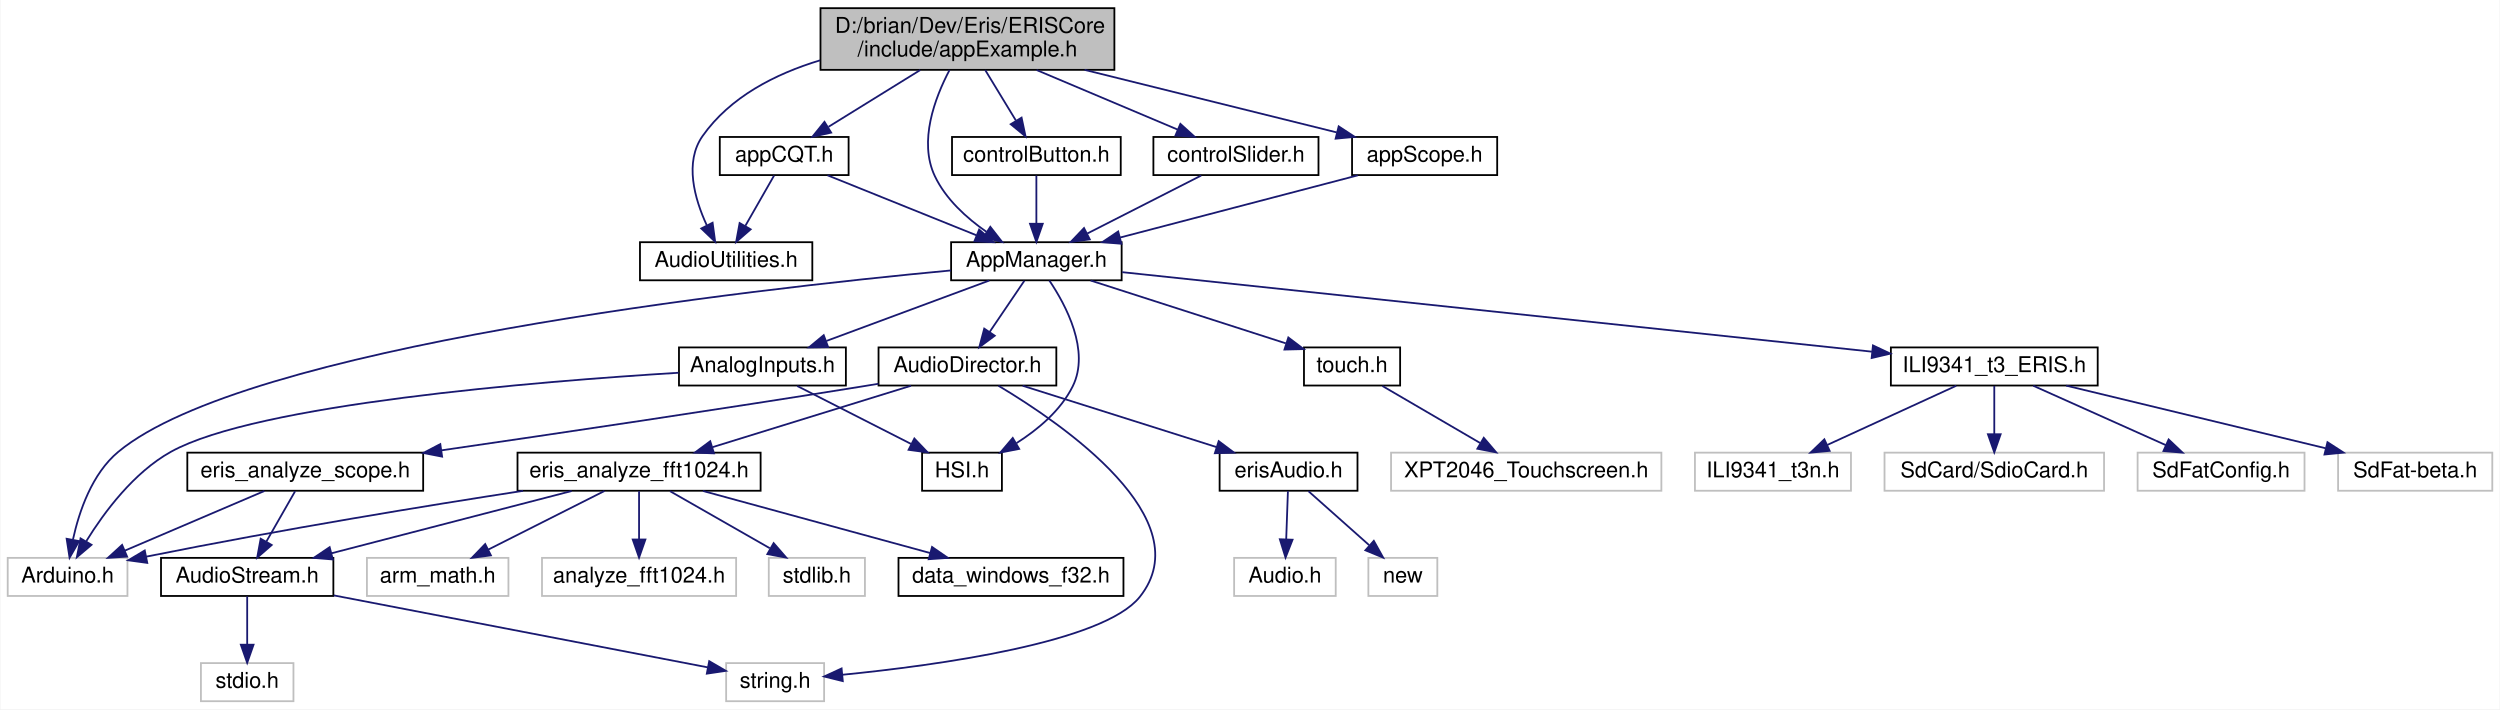
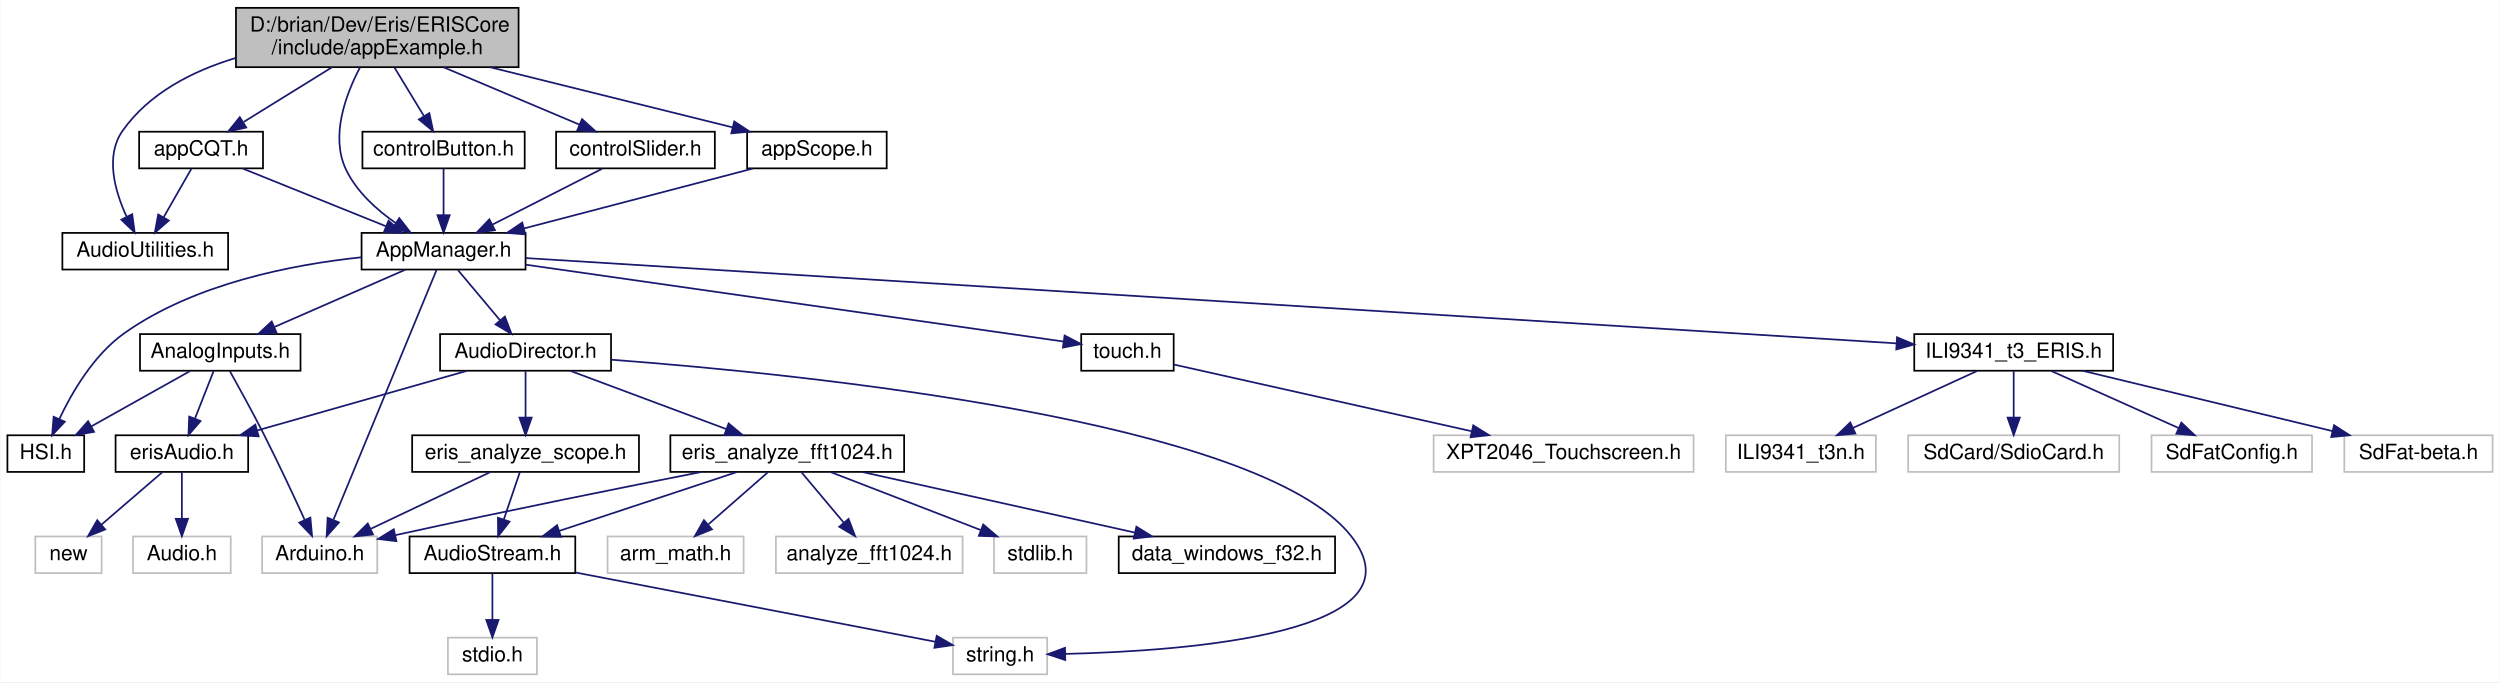
- <svg xmlns="http://www.w3.org/2000/svg" xmlns:xlink="http://www.w3.org/1999/xlink" width="1378pt" height="391pt" viewBox="0.00 0.00 1377.50 391.00">
+ <svg xmlns="http://www.w3.org/2000/svg" xmlns:xlink="http://www.w3.org/1999/xlink" width="1433pt" height="391pt" viewBox="0.00 0.00 1432.50 391.00">
  <g id="graph0" class="graph" transform="scale(1 1) rotate(0) translate(4 387)">
-     <polygon fill="white" stroke="transparent" points="-4,4 -4,-387 1373.5,-387 1373.5,4 -4,4" />
+     <polygon fill="white" stroke="transparent" points="-4,4 -4,-387 1428.5,-387 1428.5,4 -4,4" />
    <g id="node1" class="node">
      <g id="a_node1">
        <a xlink:title="Application Example.">
-           <polygon fill="#bfbfbf" stroke="black" points="448,-348.5 448,-382.5 610,-382.5 610,-348.5 448,-348.5" />
-           <text text-anchor="start" x="456" y="-368.9" font-family="Helvetica,sans-Serif" font-size="12.00">D:/brian/Dev/Eris/ERISCore</text>
-           <text text-anchor="middle" x="529" y="-355.9" font-family="Helvetica,sans-Serif" font-size="12.00">/include/appExample.h</text>
+           <polygon fill="#bfbfbf" stroke="black" points="131,-348.5 131,-382.5 293,-382.5 293,-348.5 131,-348.5" />
+           <text text-anchor="start" x="139" y="-368.9" font-family="Helvetica,sans-Serif" font-size="12.00">D:/brian/Dev/Eris/ERISCore</text>
+           <text text-anchor="middle" x="212" y="-355.9" font-family="Helvetica,sans-Serif" font-size="12.00">/include/appExample.h</text>
        </a>
      </g>
    </g>
    <g id="node2" class="node">
      <g id="a_node2">
        <a xlink:href="../../dc/dac/_audio_utilities_8h.html" target="_top" xlink:title=" ">
-           <polygon fill="white" stroke="black" points="348.5,-232.5 348.5,-253.5 443.5,-253.5 443.5,-232.5 348.5,-232.5" />
-           <text text-anchor="middle" x="396" y="-239.9" font-family="Helvetica,sans-Serif" font-size="12.00">AudioUtilities.h</text>
+           <polygon fill="white" stroke="black" points="31.5,-232.5 31.5,-253.5 126.5,-253.5 126.5,-232.5 31.5,-232.5" />
+           <text text-anchor="middle" x="79" y="-239.9" font-family="Helvetica,sans-Serif" font-size="12.00">AudioUtilities.h</text>
        </a>
      </g>
    </g>
    <g id="edge1" class="edge">
-       <path fill="none" stroke="midnightblue" d="M447.77,-353.75C422.88,-346.22 398.11,-333.48 383,-312 372.89,-297.62 378.57,-277.48 385.31,-262.85" />
-       <polygon fill="midnightblue" stroke="midnightblue" points="388.53,-264.24 389.95,-253.74 382.29,-261.06 388.53,-264.24" />
+       <path fill="none" stroke="midnightblue" d="M130.77,-353.75C105.88,-346.22 81.11,-333.48 66,-312 55.89,-297.62 61.57,-277.48 68.31,-262.85" />
+       <polygon fill="midnightblue" stroke="midnightblue" points="71.53,-264.24 72.95,-253.74 65.29,-261.06 71.53,-264.24" />
    </g>
    <g id="node3" class="node">
      <g id="a_node3">
        <a xlink:href="../../df/d72/_app_manager_8h.html" target="_top" xlink:title=" ">
-           <polygon fill="white" stroke="black" points="520,-232.5 520,-253.5 614,-253.5 614,-232.5 520,-232.5" />
-           <text text-anchor="middle" x="567" y="-239.9" font-family="Helvetica,sans-Serif" font-size="12.00">AppManager.h</text>
+           <polygon fill="white" stroke="black" points="203,-232.5 203,-253.5 297,-253.5 297,-232.5 203,-232.5" />
+           <text text-anchor="middle" x="250" y="-239.9" font-family="Helvetica,sans-Serif" font-size="12.00">AppManager.h</text>
        </a>
      </g>
    </g>
    <g id="edge2" class="edge">
-       <path fill="none" stroke="midnightblue" d="M519.16,-348.46C510.98,-332.93 502.02,-309.01 511,-290 517.02,-277.25 528.5,-266.85 539.51,-259.19" />
-       <polygon fill="midnightblue" stroke="midnightblue" points="541.61,-261.99 548.12,-253.63 537.82,-256.11 541.61,-261.99" />
+       <path fill="none" stroke="midnightblue" d="M202.16,-348.46C193.98,-332.93 185.02,-309.01 194,-290 200.02,-277.25 211.5,-266.85 222.51,-259.19" />
+       <polygon fill="midnightblue" stroke="midnightblue" points="224.61,-261.99 231.12,-253.63 220.82,-256.11 224.61,-261.99" />
    </g>
    <g id="node27" class="node">
      <g id="a_node27">
        <a xlink:href="../../dc/ddf/control_button_8h.html" target="_top" xlink:title=" ">
-           <polygon fill="white" stroke="black" points="520.5,-290.5 520.5,-311.5 613.5,-311.5 613.5,-290.5 520.5,-290.5" />
-           <text text-anchor="middle" x="567" y="-297.9" font-family="Helvetica,sans-Serif" font-size="12.00">controlButton.h</text>
-         </a>
-       </g>
-     </g>
-     <g id="edge32" class="edge">
-       <path fill="none" stroke="midnightblue" d="M538.79,-348.4C543.95,-339.91 550.32,-329.43 555.7,-320.59" />
-       <polygon fill="midnightblue" stroke="midnightblue" points="558.84,-322.16 561.04,-311.8 552.86,-318.53 558.84,-322.16" />
+           <polygon fill="white" stroke="black" points="203.5,-290.5 203.5,-311.5 296.5,-311.5 296.5,-290.5 203.5,-290.5" />
+           <text text-anchor="middle" x="250" y="-297.9" font-family="Helvetica,sans-Serif" font-size="12.00">controlButton.h</text>
+         </a>
+       </g>
+     </g>
+     <g id="edge33" class="edge">
+       <path fill="none" stroke="midnightblue" d="M221.79,-348.4C226.95,-339.91 233.32,-329.43 238.7,-320.59" />
+       <polygon fill="midnightblue" stroke="midnightblue" points="241.84,-322.16 244.04,-311.8 235.86,-318.53 241.84,-322.16" />
    </g>
    <g id="node28" class="node">
      <g id="a_node28">
        <a xlink:href="../../d4/d50/control_slider_8h.html" target="_top" xlink:title=" ">
-           <polygon fill="white" stroke="black" points="631.5,-290.5 631.5,-311.5 722.5,-311.5 722.5,-290.5 631.5,-290.5" />
-           <text text-anchor="middle" x="677" y="-297.9" font-family="Helvetica,sans-Serif" font-size="12.00">controlSlider.h</text>
-         </a>
-       </g>
-     </g>
-     <g id="edge34" class="edge">
-       <path fill="none" stroke="midnightblue" d="M567.11,-348.4C591.24,-338.21 622.09,-325.19 644.96,-315.53" />
-       <polygon fill="midnightblue" stroke="midnightblue" points="646.38,-318.73 654.23,-311.62 643.65,-312.28 646.38,-318.73" />
+           <polygon fill="white" stroke="black" points="314.5,-290.5 314.5,-311.5 405.5,-311.5 405.5,-290.5 314.5,-290.5" />
+           <text text-anchor="middle" x="360" y="-297.9" font-family="Helvetica,sans-Serif" font-size="12.00">controlSlider.h</text>
+         </a>
+       </g>
+     </g>
+     <g id="edge35" class="edge">
+       <path fill="none" stroke="midnightblue" d="M250.11,-348.4C274.24,-338.21 305.09,-325.19 327.96,-315.53" />
+       <polygon fill="midnightblue" stroke="midnightblue" points="329.38,-318.73 337.23,-311.62 326.65,-312.28 329.38,-318.73" />
    </g>
    <g id="node29" class="node">
      <g id="a_node29">
        <a xlink:href="../../d8/d1f/app_scope_8h.html" target="_top" xlink:title=" ">
-           <polygon fill="white" stroke="black" points="741,-290.5 741,-311.5 821,-311.5 821,-290.5 741,-290.5" />
-           <text text-anchor="middle" x="781" y="-297.9" font-family="Helvetica,sans-Serif" font-size="12.00">appScope.h</text>
-         </a>
-       </g>
-     </g>
-     <g id="edge36" class="edge">
-       <path fill="none" stroke="midnightblue" d="M593.57,-348.49C636.9,-337.74 693.06,-323.81 732.57,-314.01" />
-       <polygon fill="midnightblue" stroke="midnightblue" points="733.63,-317.36 742.49,-311.55 731.94,-310.56 733.63,-317.36" />
+           <polygon fill="white" stroke="black" points="424,-290.5 424,-311.5 504,-311.5 504,-290.5 424,-290.5" />
+           <text text-anchor="middle" x="464" y="-297.9" font-family="Helvetica,sans-Serif" font-size="12.00">appScope.h</text>
+         </a>
+       </g>
+     </g>
+     <g id="edge37" class="edge">
+       <path fill="none" stroke="midnightblue" d="M276.57,-348.49C319.9,-337.74 376.06,-323.81 415.57,-314.01" />
+       <polygon fill="midnightblue" stroke="midnightblue" points="416.63,-317.36 425.49,-311.55 414.94,-310.56 416.63,-317.36" />
    </g>
    <g id="node30" class="node">
      <g id="a_node30">
        <a xlink:href="../../d4/d75/app_c_q_t_8h.html" target="_top" xlink:title=" ">
-           <polygon fill="white" stroke="black" points="392.5,-290.5 392.5,-311.5 463.5,-311.5 463.5,-290.5 392.5,-290.5" />
-           <text text-anchor="middle" x="428" y="-297.9" font-family="Helvetica,sans-Serif" font-size="12.00">appCQT.h</text>
-         </a>
-       </g>
-     </g>
-     <g id="edge38" class="edge">
-       <path fill="none" stroke="midnightblue" d="M502.99,-348.4C487.4,-338.76 467.71,-326.57 452.42,-317.11" />
-       <polygon fill="midnightblue" stroke="midnightblue" points="453.89,-313.9 443.54,-311.62 450.2,-319.86 453.89,-313.9" />
+           <polygon fill="white" stroke="black" points="75.5,-290.5 75.5,-311.5 146.5,-311.5 146.5,-290.5 75.5,-290.5" />
+           <text text-anchor="middle" x="111" y="-297.9" font-family="Helvetica,sans-Serif" font-size="12.00">appCQT.h</text>
+         </a>
+       </g>
+     </g>
+     <g id="edge39" class="edge">
+       <path fill="none" stroke="midnightblue" d="M185.99,-348.4C170.4,-338.76 150.71,-326.57 135.42,-317.11" />
+       <polygon fill="midnightblue" stroke="midnightblue" points="136.89,-313.9 126.54,-311.62 133.2,-319.86 136.89,-313.9" />
    </g>
    <g id="node4" class="node">
      <g id="a_node4">
        <a xlink:title=" ">
-           <polygon fill="white" stroke="#bfbfbf" points="0,-58.5 0,-79.5 66,-79.5 66,-58.5 0,-58.5" />
-           <text text-anchor="middle" x="33" y="-65.9" font-family="Helvetica,sans-Serif" font-size="12.00">Arduino.h</text>
+           <polygon fill="white" stroke="#bfbfbf" points="146,-58.5 146,-79.5 212,-79.5 212,-58.5 146,-58.5" />
+           <text text-anchor="middle" x="179" y="-65.9" font-family="Helvetica,sans-Serif" font-size="12.00">Arduino.h</text>
        </a>
      </g>
    </g>
    <g id="edge3" class="edge">
-       <path fill="none" stroke="midnightblue" d="M519.93,-237.94C408.21,-227.43 131.12,-196.04 61,-138 46.44,-125.95 39.35,-105.09 35.97,-89.64" />
-       <polygon fill="midnightblue" stroke="midnightblue" points="39.36,-88.75 34.1,-79.56 32.48,-90.03 39.36,-88.75" />
+       <path fill="none" stroke="midnightblue" d="M245.98,-232.26C234.61,-204.71 202.05,-125.83 186.91,-89.17" />
+       <polygon fill="midnightblue" stroke="midnightblue" points="190.03,-87.54 182.98,-79.63 183.56,-90.21 190.03,-87.54" />
    </g>
    <g id="node5" class="node">
      <g id="a_node5">
        <a xlink:href="../../de/d10/_h_s_i_8h.html" target="_top" xlink:title=" ">
-           <polygon fill="white" stroke="black" points="504,-116.5 504,-137.5 548,-137.5 548,-116.5 504,-116.5" />
-           <text text-anchor="middle" x="526" y="-123.9" font-family="Helvetica,sans-Serif" font-size="12.00">HSI.h</text>
+           <polygon fill="white" stroke="black" points="0,-116.5 0,-137.5 44,-137.5 44,-116.5 0,-116.5" />
+           <text text-anchor="middle" x="22" y="-123.9" font-family="Helvetica,sans-Serif" font-size="12.00">HSI.h</text>
        </a>
      </g>
    </g>
    <g id="edge4" class="edge">
-       <path fill="none" stroke="midnightblue" d="M574.16,-232.37C583.28,-218.82 596.77,-193.6 587,-174 580.4,-160.76 567.97,-150.32 556.04,-142.76" />
-       <polygon fill="midnightblue" stroke="midnightblue" points="557.52,-139.57 547.12,-137.54 553.98,-145.61 557.52,-139.57" />
+       <path fill="none" stroke="midnightblue" d="M202.88,-239.52C163.41,-235.38 107.23,-224.5 67,-196 49.56,-183.65 37.04,-162.22 29.71,-146.72" />
+       <polygon fill="midnightblue" stroke="midnightblue" points="32.89,-145.26 25.63,-137.54 26.49,-148.1 32.89,-145.26" />
    </g>
    <g id="node6" class="node">
      <g id="a_node6">
        <a xlink:href="../../d1/d4e/touch_8h.html" target="_top" xlink:title=" ">
-           <polygon fill="white" stroke="black" points="714.5,-174.5 714.5,-195.5 767.5,-195.5 767.5,-174.5 714.5,-174.5" />
-           <text text-anchor="middle" x="741" y="-181.9" font-family="Helvetica,sans-Serif" font-size="12.00">touch.h</text>
+           <polygon fill="white" stroke="black" points="615.5,-174.5 615.5,-195.5 668.5,-195.5 668.5,-174.5 615.5,-174.5" />
+           <text text-anchor="middle" x="642" y="-181.9" font-family="Helvetica,sans-Serif" font-size="12.00">touch.h</text>
        </a>
      </g>
    </g>
    <g id="edge5" class="edge">
-       <path fill="none" stroke="midnightblue" d="M596.91,-232.37C626.72,-222.78 672.54,-208.03 704.48,-197.75" />
-       <polygon fill="midnightblue" stroke="midnightblue" points="705.88,-200.98 714.33,-194.58 703.74,-194.32 705.88,-200.98" />
+       <path fill="none" stroke="midnightblue" d="M297.28,-235.25C376.31,-223.96 533.58,-201.49 605.08,-191.27" />
+       <polygon fill="midnightblue" stroke="midnightblue" points="605.99,-194.68 615.39,-189.8 605,-187.75 605.99,-194.68" />
    </g>
    <g id="node8" class="node">
      <g id="a_node8">
        <a xlink:href="../../d3/ddb/_analog_inputs_8h.html" target="_top" xlink:title=" ">
-           <polygon fill="white" stroke="black" points="370,-174.5 370,-195.5 462,-195.5 462,-174.5 370,-174.5" />
-           <text text-anchor="middle" x="416" y="-181.9" font-family="Helvetica,sans-Serif" font-size="12.00">AnalogInputs.h</text>
+           <polygon fill="white" stroke="black" points="76,-174.5 76,-195.5 168,-195.5 168,-174.5 76,-174.5" />
+           <text text-anchor="middle" x="122" y="-181.9" font-family="Helvetica,sans-Serif" font-size="12.00">AnalogInputs.h</text>
        </a>
      </g>
    </g>
    <g id="edge7" class="edge">
-       <path fill="none" stroke="midnightblue" d="M541.04,-232.37C516.26,-223.18 478.73,-209.26 451.25,-199.07" />
-       <polygon fill="midnightblue" stroke="midnightblue" points="452.21,-195.7 441.62,-195.5 449.78,-202.26 452.21,-195.7" />
+       <path fill="none" stroke="midnightblue" d="M228,-232.37C207.36,-223.34 176.28,-209.75 153.11,-199.61" />
+       <polygon fill="midnightblue" stroke="midnightblue" points="154.28,-196.3 143.72,-195.5 151.48,-202.72 154.28,-196.3" />
+     </g>
+     <g id="node12" class="node">
+       <g id="a_node12">
+         <a xlink:href="../../d2/dda/_i_l_i9341__t3___e_r_i_s_8h.html" target="_top" xlink:title=" ">
+           <polygon fill="white" stroke="black" points="1093,-174.5 1093,-195.5 1207,-195.5 1207,-174.5 1093,-174.5" />
+           <text text-anchor="middle" x="1150" y="-181.9" font-family="Helvetica,sans-Serif" font-size="12.00">ILI9341_t3_ERIS.h</text>
+         </a>
+       </g>
+     </g>
+     <g id="edge13" class="edge">
+       <path fill="none" stroke="midnightblue" d="M297.12,-239.07C446.33,-229.78 908.78,-201.01 1082.83,-190.18" />
+       <polygon fill="midnightblue" stroke="midnightblue" points="1083.12,-193.67 1092.89,-189.55 1082.69,-186.68 1083.12,-193.67" />
+     </g>
+     <g id="node17" class="node">
+       <g id="a_node17">
+         <a xlink:href="../../db/dc8/_audio_director_8h.html" target="_top" xlink:title=" ">
+           <polygon fill="white" stroke="black" points="248,-174.5 248,-195.5 346,-195.5 346,-174.5 248,-174.5" />
+           <text text-anchor="middle" x="297" y="-181.9" font-family="Helvetica,sans-Serif" font-size="12.00">AudioDirector.h</text>
+         </a>
+       </g>
+     </g>
+     <g id="edge18" class="edge">
+       <path fill="none" stroke="midnightblue" d="M258.19,-232.25C264.86,-224.3 274.45,-212.87 282.43,-203.37" />
+       <polygon fill="midnightblue" stroke="midnightblue" points="285.16,-205.55 288.91,-195.64 279.8,-201.05 285.16,-205.55" />
+     </g>
+     <g id="node7" class="node">
+       <g id="a_node7">
+         <a xlink:title=" ">
+           <polygon fill="white" stroke="#bfbfbf" points="817.5,-116.5 817.5,-137.5 966.5,-137.5 966.5,-116.5 817.5,-116.5" />
+           <text text-anchor="middle" x="892" y="-123.9" font-family="Helvetica,sans-Serif" font-size="12.00">XPT2046_Touchscreen.h</text>
+         </a>
+       </g>
+     </g>
+     <g id="edge6" class="edge">
+       <path fill="none" stroke="midnightblue" d="M668.75,-178.01C709.26,-168.93 786.94,-151.53 839.13,-139.84" />
+       <polygon fill="midnightblue" stroke="midnightblue" points="840.22,-143.19 849.21,-137.58 838.69,-136.36 840.22,-143.19" />
+     </g>
+     <g id="edge8" class="edge">
+       <path fill="none" stroke="midnightblue" d="M127.53,-174.22C132.71,-164.96 140.59,-150.65 147,-138 155.27,-121.68 164.08,-102.83 170.36,-89.12" />
+       <polygon fill="midnightblue" stroke="midnightblue" points="173.66,-90.32 174.62,-79.77 167.29,-87.42 173.66,-90.32" />
+     </g>
+     <g id="edge12" class="edge">
+       <path fill="none" stroke="midnightblue" d="M104.58,-174.25C88.95,-165.49 65.8,-152.53 47.98,-142.55" />
+       <polygon fill="midnightblue" stroke="midnightblue" points="49.65,-139.47 39.22,-137.64 46.23,-145.58 49.65,-139.47" />
    </g>
    <g id="node9" class="node">
      <g id="a_node9">
-         <a xlink:href="../../d2/dda/_i_l_i9341__t3___e_r_i_s_8h.html" target="_top" xlink:title=" ">
-           <polygon fill="white" stroke="black" points="1038,-174.5 1038,-195.5 1152,-195.5 1152,-174.5 1038,-174.5" />
-           <text text-anchor="middle" x="1095" y="-181.9" font-family="Helvetica,sans-Serif" font-size="12.00">ILI9341_t3_ERIS.h</text>
+         <a xlink:href="../../d2/ded/eris_audio_8h.html" target="_top" xlink:title=" ">
+           <polygon fill="white" stroke="black" points="62,-116.5 62,-137.5 138,-137.5 138,-116.5 62,-116.5" />
+           <text text-anchor="middle" x="100" y="-123.9" font-family="Helvetica,sans-Serif" font-size="12.00">erisAudio.h</text>
+         </a>
+       </g>
+     </g>
+     <g id="edge9" class="edge">
+       <path fill="none" stroke="midnightblue" d="M118.17,-174.25C115.23,-166.78 111.1,-156.24 107.51,-147.11" />
+       <polygon fill="midnightblue" stroke="midnightblue" points="110.7,-145.67 103.79,-137.64 104.19,-148.23 110.7,-145.67" />
+     </g>
+     <g id="node10" class="node">
+       <g id="a_node10">
+         <a xlink:title=" ">
+           <polygon fill="white" stroke="#bfbfbf" points="72,-58.5 72,-79.5 128,-79.5 128,-58.5 72,-58.5" />
+           <text text-anchor="middle" x="100" y="-65.9" font-family="Helvetica,sans-Serif" font-size="12.00">Audio.h</text>
        </a>
      </g>
    </g>
    <g id="edge10" class="edge">
-       <path fill="none" stroke="midnightblue" d="M614.32,-236.98C708.36,-227.01 919.01,-204.67 1027.53,-193.16" />
-       <polygon fill="midnightblue" stroke="midnightblue" points="1028.13,-196.61 1037.71,-192.08 1027.4,-189.65 1028.13,-196.61" />
+       <path fill="none" stroke="midnightblue" d="M100,-116.25C100,-108.94 100,-98.69 100,-89.7" />
+       <polygon fill="midnightblue" stroke="midnightblue" points="103.5,-89.64 100,-79.64 96.5,-89.64 103.5,-89.64" />
+     </g>
+     <g id="node11" class="node">
+       <g id="a_node11">
+         <a xlink:title=" ">
+           <polygon fill="white" stroke="#bfbfbf" points="16,-58.5 16,-79.5 54,-79.5 54,-58.5 16,-58.5" />
+           <text text-anchor="middle" x="35" y="-65.9" font-family="Helvetica,sans-Serif" font-size="12.00">new</text>
+         </a>
+       </g>
+     </g>
+     <g id="edge11" class="edge">
+       <path fill="none" stroke="midnightblue" d="M88.68,-116.25C79.08,-107.97 65.11,-95.94 53.83,-86.22" />
+       <polygon fill="midnightblue" stroke="midnightblue" points="56.05,-83.52 46.19,-79.64 51.48,-88.82 56.05,-83.52" />
+     </g>
+     <g id="node13" class="node">
+       <g id="a_node13">
+         <a xlink:title=" ">
+           <polygon fill="white" stroke="#bfbfbf" points="985,-116.5 985,-137.5 1071,-137.5 1071,-116.5 985,-116.5" />
+           <text text-anchor="middle" x="1028" y="-123.9" font-family="Helvetica,sans-Serif" font-size="12.00">ILI9341_t3n.h</text>
+         </a>
+       </g>
+     </g>
+     <g id="edge14" class="edge">
+       <path fill="none" stroke="midnightblue" d="M1129.03,-174.37C1109.44,-165.38 1080,-151.87 1057.95,-141.75" />
+       <polygon fill="midnightblue" stroke="midnightblue" points="1059.25,-138.49 1048.7,-137.5 1056.33,-144.85 1059.25,-138.49" />
    </g>
    <g id="node14" class="node">
      <g id="a_node14">
-         <a xlink:href="../../db/dc8/_audio_director_8h.html" target="_top" xlink:title=" ">
-           <polygon fill="white" stroke="black" points="480,-174.5 480,-195.5 578,-195.5 578,-174.5 480,-174.5" />
-           <text text-anchor="middle" x="529" y="-181.9" font-family="Helvetica,sans-Serif" font-size="12.00">AudioDirector.h</text>
+         <a xlink:title=" ">
+           <polygon fill="white" stroke="#bfbfbf" points="1089.5,-116.5 1089.5,-137.5 1210.5,-137.5 1210.5,-116.5 1089.5,-116.5" />
+           <text text-anchor="middle" x="1150" y="-123.9" font-family="Helvetica,sans-Serif" font-size="12.00">SdCard/SdioCard.h</text>
        </a>
      </g>
    </g>
    <g id="edge15" class="edge">
-       <path fill="none" stroke="midnightblue" d="M560.38,-232.25C555.1,-224.46 547.55,-213.33 541.18,-203.94" />
-       <polygon fill="midnightblue" stroke="midnightblue" points="544.05,-201.95 535.54,-195.64 538.26,-205.88 544.05,-201.95" />
-     </g>
-     <g id="node7" class="node">
-       <g id="a_node7">
-         <a xlink:title=" ">
-           <polygon fill="white" stroke="#bfbfbf" points="762.5,-116.5 762.5,-137.5 911.5,-137.5 911.5,-116.5 762.5,-116.5" />
-           <text text-anchor="middle" x="837" y="-123.9" font-family="Helvetica,sans-Serif" font-size="12.00">XPT2046_Touchscreen.h</text>
-         </a>
-       </g>
-     </g>
-     <g id="edge6" class="edge">
-       <path fill="none" stroke="midnightblue" d="M757.72,-174.25C772.59,-165.57 794.55,-152.76 811.59,-142.82" />
-       <polygon fill="midnightblue" stroke="midnightblue" points="813.6,-145.7 820.47,-137.64 810.07,-139.66 813.6,-145.7" />
-     </g>
-     <g id="edge8" class="edge">
-       <path fill="none" stroke="midnightblue" d="M369.78,-181.54C291.59,-176.73 137.1,-164.14 90,-138 69.48,-126.61 53.19,-104.69 43.37,-88.81" />
-       <polygon fill="midnightblue" stroke="midnightblue" points="46.19,-86.7 38.11,-79.85 40.15,-90.24 46.19,-86.7" />
-     </g>
-     <g id="edge9" class="edge">
-       <path fill="none" stroke="midnightblue" d="M435.16,-174.25C452.51,-165.41 478.29,-152.29 497.96,-142.28" />
-       <polygon fill="midnightblue" stroke="midnightblue" points="499.74,-145.3 507.06,-137.64 496.56,-139.06 499.74,-145.3" />
-     </g>
-     <g id="node10" class="node">
-       <g id="a_node10">
-         <a xlink:title=" ">
-           <polygon fill="white" stroke="#bfbfbf" points="930,-116.5 930,-137.5 1016,-137.5 1016,-116.5 930,-116.5" />
-           <text text-anchor="middle" x="973" y="-123.9" font-family="Helvetica,sans-Serif" font-size="12.00">ILI9341_t3n.h</text>
-         </a>
-       </g>
-     </g>
-     <g id="edge11" class="edge">
-       <path fill="none" stroke="midnightblue" d="M1074.03,-174.37C1054.44,-165.38 1025,-151.87 1002.95,-141.75" />
-       <polygon fill="midnightblue" stroke="midnightblue" points="1004.25,-138.49 993.7,-137.5 1001.33,-144.85 1004.25,-138.49" />
-     </g>
-     <g id="node11" class="node">
-       <g id="a_node11">
-         <a xlink:title=" ">
-           <polygon fill="white" stroke="#bfbfbf" points="1034.5,-116.5 1034.5,-137.5 1155.5,-137.5 1155.5,-116.5 1034.5,-116.5" />
-           <text text-anchor="middle" x="1095" y="-123.9" font-family="Helvetica,sans-Serif" font-size="12.00">SdCard/SdioCard.h</text>
-         </a>
-       </g>
-     </g>
-     <g id="edge12" class="edge">
-       <path fill="none" stroke="midnightblue" d="M1095,-174.25C1095,-166.94 1095,-156.69 1095,-147.7" />
-       <polygon fill="midnightblue" stroke="midnightblue" points="1098.5,-147.64 1095,-137.64 1091.5,-147.64 1098.5,-147.64" />
-     </g>
-     <g id="node12" class="node">
-       <g id="a_node12">
-         <a xlink:title=" ">
-           <polygon fill="white" stroke="#bfbfbf" points="1174,-116.5 1174,-137.5 1266,-137.5 1266,-116.5 1174,-116.5" />
-           <text text-anchor="middle" x="1220" y="-123.9" font-family="Helvetica,sans-Serif" font-size="12.00">SdFatConfig.h</text>
-         </a>
-       </g>
-     </g>
-     <g id="edge13" class="edge">
-       <path fill="none" stroke="midnightblue" d="M1116.49,-174.37C1136.64,-165.34 1166.99,-151.75 1189.62,-141.61" />
-       <polygon fill="midnightblue" stroke="midnightblue" points="1191.1,-144.78 1198.79,-137.5 1188.24,-138.4 1191.1,-144.78" />
-     </g>
-     <g id="node13" class="node">
-       <g id="a_node13">
-         <a xlink:title=" ">
-           <polygon fill="white" stroke="#bfbfbf" points="1284.5,-116.5 1284.5,-137.5 1369.5,-137.5 1369.5,-116.5 1284.5,-116.5" />
-           <text text-anchor="middle" x="1327" y="-123.9" font-family="Helvetica,sans-Serif" font-size="12.00">SdFat-beta.h</text>
-         </a>
-       </g>
-     </g>
-     <g id="edge14" class="edge">
-       <path fill="none" stroke="midnightblue" d="M1134.62,-174.44C1174.16,-164.89 1235.01,-150.21 1277.66,-139.91" />
-       <polygon fill="midnightblue" stroke="midnightblue" points="1278.65,-143.27 1287.54,-137.52 1277,-136.47 1278.65,-143.27" />
+       <path fill="none" stroke="midnightblue" d="M1150,-174.25C1150,-166.94 1150,-156.69 1150,-147.7" />
+       <polygon fill="midnightblue" stroke="midnightblue" points="1153.5,-147.64 1150,-137.64 1146.5,-147.64 1153.5,-147.64" />
    </g>
    <g id="node15" class="node">
      <g id="a_node15">
        <a xlink:title=" ">
-           <polygon fill="white" stroke="#bfbfbf" points="396,-0.5 396,-21.5 450,-21.5 450,-0.5 396,-0.5" />
-           <text text-anchor="middle" x="423" y="-7.9" font-family="Helvetica,sans-Serif" font-size="12.00">string.h</text>
+           <polygon fill="white" stroke="#bfbfbf" points="1229,-116.5 1229,-137.5 1321,-137.5 1321,-116.5 1229,-116.5" />
+           <text text-anchor="middle" x="1275" y="-123.9" font-family="Helvetica,sans-Serif" font-size="12.00">SdFatConfig.h</text>
        </a>
      </g>
    </g>
    <g id="edge16" class="edge">
-       <path fill="none" stroke="midnightblue" d="M546.09,-174.38C581.73,-153.12 657.98,-100.63 624,-58 603.91,-32.79 512.61,-20.29 460.24,-15.09" />
-       <polygon fill="midnightblue" stroke="midnightblue" points="460.29,-11.57 450,-14.11 459.63,-18.54 460.29,-11.57" />
+       <path fill="none" stroke="midnightblue" d="M1171.49,-174.37C1191.64,-165.34 1221.99,-151.75 1244.62,-141.61" />
+       <polygon fill="midnightblue" stroke="midnightblue" points="1246.1,-144.78 1253.79,-137.5 1243.24,-138.4 1246.1,-144.78" />
    </g>
    <g id="node16" class="node">
      <g id="a_node16">
-         <a xlink:href="../../d2/ded/eris_audio_8h.html" target="_top" xlink:title=" ">
-           <polygon fill="white" stroke="black" points="668,-116.5 668,-137.5 744,-137.5 744,-116.5 668,-116.5" />
-           <text text-anchor="middle" x="706" y="-123.9" font-family="Helvetica,sans-Serif" font-size="12.00">erisAudio.h</text>
+         <a xlink:title=" ">
+           <polygon fill="white" stroke="#bfbfbf" points="1339.5,-116.5 1339.5,-137.5 1424.5,-137.5 1424.5,-116.5 1339.5,-116.5" />
+           <text text-anchor="middle" x="1382" y="-123.9" font-family="Helvetica,sans-Serif" font-size="12.00">SdFat-beta.h</text>
        </a>
      </g>
    </g>
    <g id="edge17" class="edge">
-       <path fill="none" stroke="midnightblue" d="M559.43,-174.37C588.99,-165.02 634.02,-150.77 666.37,-140.54" />
-       <polygon fill="midnightblue" stroke="midnightblue" points="667.49,-143.85 675.97,-137.5 665.38,-137.18 667.49,-143.85" />
+       <path fill="none" stroke="midnightblue" d="M1189.62,-174.44C1229.16,-164.89 1290.01,-150.21 1332.66,-139.91" />
+       <polygon fill="midnightblue" stroke="midnightblue" points="1333.65,-143.27 1342.54,-137.52 1332,-136.47 1333.65,-143.27" />
+     </g>
+     <g id="edge20" class="edge">
+       <path fill="none" stroke="midnightblue" d="M263.13,-174.37C229.95,-164.94 179.24,-150.53 143.18,-140.27" />
+       <polygon fill="midnightblue" stroke="midnightblue" points="144,-136.87 133.42,-137.5 142.09,-143.6 144,-136.87" />
+     </g>
+     <g id="node18" class="node">
+       <g id="a_node18">
+         <a xlink:title=" ">
+           <polygon fill="white" stroke="#bfbfbf" points="542,-0.5 542,-21.5 596,-21.5 596,-0.5 542,-0.5" />
+           <text text-anchor="middle" x="569" y="-7.9" font-family="Helvetica,sans-Serif" font-size="12.00">string.h</text>
+         </a>
+       </g>
+     </g>
+     <g id="edge19" class="edge">
+       <path fill="none" stroke="midnightblue" d="M346.26,-180.8C456.51,-172.51 717.59,-146.15 770,-80 814.39,-23.97 676.01,-13.81 606.43,-12.18" />
+       <polygon fill="midnightblue" stroke="midnightblue" points="606.35,-8.67 596.29,-11.99 606.22,-15.67 606.35,-8.67" />
    </g>
    <g id="node19" class="node">
      <g id="a_node19">
        <a xlink:href="../../d4/dfc/eris__analyze__fft1024_8h.html" target="_top" xlink:title=" ">
-           <polygon fill="white" stroke="black" points="281,-116.5 281,-137.5 415,-137.5 415,-116.5 281,-116.5" />
-           <text text-anchor="middle" x="348" y="-123.9" font-family="Helvetica,sans-Serif" font-size="12.00">eris_analyze_fft1024.h</text>
-         </a>
-       </g>
-     </g>
-     <g id="edge20" class="edge">
-       <path fill="none" stroke="midnightblue" d="M497.88,-174.37C467.66,-165.02 421.6,-150.77 388.53,-140.54" />
-       <polygon fill="midnightblue" stroke="midnightblue" points="389.3,-137.11 378.71,-137.5 387.23,-143.8 389.3,-137.11" />
+           <polygon fill="white" stroke="black" points="380,-116.5 380,-137.5 514,-137.5 514,-116.5 380,-116.5" />
+           <text text-anchor="middle" x="447" y="-123.9" font-family="Helvetica,sans-Serif" font-size="12.00">eris_analyze_fft1024.h</text>
+         </a>
+       </g>
+     </g>
+     <g id="edge21" class="edge">
+       <path fill="none" stroke="midnightblue" d="M322.79,-174.37C347.4,-165.18 384.69,-151.26 411.99,-141.07" />
+       <polygon fill="midnightblue" stroke="midnightblue" points="413.41,-144.28 421.55,-137.5 410.96,-137.72 413.41,-144.28" />
    </g>
    <g id="node26" class="node">
      <g id="a_node26">
        <a xlink:href="../../d8/dc5/eris__analyze__scope_8h.html" target="_top" xlink:title=" ">
-           <polygon fill="white" stroke="black" points="99,-116.5 99,-137.5 229,-137.5 229,-116.5 99,-116.5" />
-           <text text-anchor="middle" x="164" y="-123.9" font-family="Helvetica,sans-Serif" font-size="12.00">eris_analyze_scope.h</text>
-         </a>
-       </g>
-     </g>
-     <g id="edge29" class="edge">
-       <path fill="none" stroke="midnightblue" d="M479.96,-175.47C476.93,-174.96 473.93,-174.47 471,-174 392,-161.27 301.36,-147.83 239.16,-138.79" />
-       <polygon fill="midnightblue" stroke="midnightblue" points="239.44,-135.3 229.05,-137.32 238.44,-142.22 239.44,-135.3" />
-     </g>
-     <g id="node17" class="node">
-       <g id="a_node17">
-         <a xlink:title=" ">
-           <polygon fill="white" stroke="#bfbfbf" points="676,-58.5 676,-79.5 732,-79.5 732,-58.5 676,-58.5" />
-           <text text-anchor="middle" x="704" y="-65.9" font-family="Helvetica,sans-Serif" font-size="12.00">Audio.h</text>
-         </a>
-       </g>
-     </g>
-     <g id="edge18" class="edge">
-       <path fill="none" stroke="midnightblue" d="M705.65,-116.25C705.39,-108.94 705.02,-98.69 704.7,-89.7" />
-       <polygon fill="midnightblue" stroke="midnightblue" points="708.2,-89.51 704.34,-79.64 701.2,-89.76 708.2,-89.51" />
-     </g>
-     <g id="node18" class="node">
-       <g id="a_node18">
-         <a xlink:title=" ">
-           <polygon fill="white" stroke="#bfbfbf" points="750,-58.5 750,-79.5 788,-79.5 788,-58.5 750,-58.5" />
-           <text text-anchor="middle" x="769" y="-65.9" font-family="Helvetica,sans-Serif" font-size="12.00">new</text>
-         </a>
-       </g>
-     </g>
-     <g id="edge19" class="edge">
-       <path fill="none" stroke="midnightblue" d="M716.97,-116.25C726.19,-108.05 739.55,-96.17 750.43,-86.51" />
-       <polygon fill="midnightblue" stroke="midnightblue" points="753,-88.9 758.15,-79.64 748.35,-83.67 753,-88.9" />
-     </g>
-     <g id="edge21" class="edge">
-       <path fill="none" stroke="midnightblue" d="M284.07,-116.46C230.87,-108.25 152.95,-95.56 76.26,-80.16" />
-       <polygon fill="midnightblue" stroke="midnightblue" points="76.92,-76.73 66.43,-78.17 75.53,-83.59 76.92,-76.73" />
+           <polygon fill="white" stroke="black" points="232,-116.5 232,-137.5 362,-137.5 362,-116.5 232,-116.5" />
+           <text text-anchor="middle" x="297" y="-123.9" font-family="Helvetica,sans-Serif" font-size="12.00">eris_analyze_scope.h</text>
+         </a>
+       </g>
+     </g>
+     <g id="edge30" class="edge">
+       <path fill="none" stroke="midnightblue" d="M297,-174.25C297,-166.94 297,-156.69 297,-147.7" />
+       <polygon fill="midnightblue" stroke="midnightblue" points="300.5,-147.64 297,-137.64 293.5,-147.64 300.5,-147.64" />
+     </g>
+     <g id="edge22" class="edge">
+       <path fill="none" stroke="midnightblue" d="M397.52,-116.42C353.91,-107.86 288.39,-94.74 222.58,-80.3" />
+       <polygon fill="midnightblue" stroke="midnightblue" points="222.97,-76.8 212.45,-78.07 221.46,-83.64 222.97,-76.8" />
    </g>
    <g id="node20" class="node">
      <g id="a_node20">
        <a xlink:href="../../df/d6c/_audio_stream_8h.html" target="_top" xlink:title=" ">
-           <polygon fill="white" stroke="black" points="84.5,-58.5 84.5,-79.5 179.5,-79.5 179.5,-58.5 84.5,-58.5" />
-           <text text-anchor="middle" x="132" y="-65.9" font-family="Helvetica,sans-Serif" font-size="12.00">AudioStream.h</text>
-         </a>
-       </g>
-     </g>
-     <g id="edge22" class="edge">
-       <path fill="none" stroke="midnightblue" d="M310.87,-116.37C274.17,-106.86 217.94,-92.28 178.33,-82.01" />
-       <polygon fill="midnightblue" stroke="midnightblue" points="179.21,-78.62 168.65,-79.5 177.45,-85.4 179.21,-78.62" />
+           <polygon fill="white" stroke="black" points="230.5,-58.5 230.5,-79.5 325.5,-79.5 325.5,-58.5 230.5,-58.5" />
+           <text text-anchor="middle" x="278" y="-65.9" font-family="Helvetica,sans-Serif" font-size="12.00">AudioStream.h</text>
+         </a>
+       </g>
+     </g>
+     <g id="edge23" class="edge">
+       <path fill="none" stroke="midnightblue" d="M417.95,-116.37C389.85,-107.06 347.09,-92.9 316.24,-82.67" />
+       <polygon fill="midnightblue" stroke="midnightblue" points="317.27,-79.32 306.67,-79.5 315.06,-85.97 317.27,-79.32" />
    </g>
    <g id="node22" class="node">
      <g id="a_node22">
        <a xlink:title=" ">
-           <polygon fill="white" stroke="#bfbfbf" points="198,-58.5 198,-79.5 276,-79.5 276,-58.5 198,-58.5" />
-           <text text-anchor="middle" x="237" y="-65.9" font-family="Helvetica,sans-Serif" font-size="12.00">arm_math.h</text>
-         </a>
-       </g>
-     </g>
-     <g id="edge25" class="edge">
-       <path fill="none" stroke="midnightblue" d="M328.92,-116.37C311.26,-107.46 284.79,-94.11 264.79,-84.02" />
-       <polygon fill="midnightblue" stroke="midnightblue" points="266.34,-80.88 255.83,-79.5 263.18,-87.13 266.34,-80.88" />
+           <polygon fill="white" stroke="#bfbfbf" points="344,-58.5 344,-79.5 422,-79.5 422,-58.5 344,-58.5" />
+           <text text-anchor="middle" x="383" y="-65.9" font-family="Helvetica,sans-Serif" font-size="12.00">arm_math.h</text>
+         </a>
+       </g>
+     </g>
+     <g id="edge26" class="edge">
+       <path fill="none" stroke="midnightblue" d="M435.85,-116.25C426.49,-108.05 412.91,-96.17 401.87,-86.51" />
+       <polygon fill="midnightblue" stroke="midnightblue" points="403.85,-83.59 394.02,-79.64 399.24,-88.86 403.85,-83.59" />
    </g>
    <g id="node23" class="node">
      <g id="a_node23">
        <a xlink:title=" ">
-           <polygon fill="white" stroke="#bfbfbf" points="294.5,-58.5 294.5,-79.5 401.5,-79.5 401.5,-58.5 294.5,-58.5" />
-           <text text-anchor="middle" x="348" y="-65.9" font-family="Helvetica,sans-Serif" font-size="12.00">analyze_fft1024.h</text>
-         </a>
-       </g>
-     </g>
-     <g id="edge26" class="edge">
-       <path fill="none" stroke="midnightblue" d="M348,-116.25C348,-108.94 348,-98.69 348,-89.7" />
-       <polygon fill="midnightblue" stroke="midnightblue" points="351.5,-89.64 348,-79.64 344.5,-89.64 351.5,-89.64" />
+           <polygon fill="white" stroke="#bfbfbf" points="440.5,-58.5 440.5,-79.5 547.5,-79.5 547.5,-58.5 440.5,-58.5" />
+           <text text-anchor="middle" x="494" y="-65.9" font-family="Helvetica,sans-Serif" font-size="12.00">analyze_fft1024.h</text>
+         </a>
+       </g>
+     </g>
+     <g id="edge27" class="edge">
+       <path fill="none" stroke="midnightblue" d="M455.19,-116.25C461.86,-108.3 471.45,-96.87 479.43,-87.37" />
+       <polygon fill="midnightblue" stroke="midnightblue" points="482.16,-89.55 485.91,-79.64 476.8,-85.05 482.16,-89.55" />
    </g>
    <g id="node24" class="node">
      <g id="a_node24">
        <a xlink:title=" ">
-           <polygon fill="white" stroke="#bfbfbf" points="419.5,-58.5 419.5,-79.5 472.5,-79.5 472.5,-58.5 419.5,-58.5" />
-           <text text-anchor="middle" x="446" y="-65.9" font-family="Helvetica,sans-Serif" font-size="12.00">stdlib.h</text>
-         </a>
-       </g>
-     </g>
-     <g id="edge27" class="edge">
-       <path fill="none" stroke="midnightblue" d="M365.07,-116.25C380.25,-107.57 402.66,-94.76 420.06,-84.82" />
-       <polygon fill="midnightblue" stroke="midnightblue" points="422.18,-87.64 429.13,-79.64 418.71,-81.57 422.18,-87.64" />
+           <polygon fill="white" stroke="#bfbfbf" points="565.5,-58.5 565.5,-79.5 618.5,-79.5 618.5,-58.5 565.5,-58.5" />
+           <text text-anchor="middle" x="592" y="-65.9" font-family="Helvetica,sans-Serif" font-size="12.00">stdlib.h</text>
+         </a>
+       </g>
+     </g>
+     <g id="edge28" class="edge">
+       <path fill="none" stroke="midnightblue" d="M471.93,-116.37C495.62,-107.22 531.45,-93.38 557.81,-83.21" />
+       <polygon fill="midnightblue" stroke="midnightblue" points="559.33,-86.37 567.4,-79.5 556.81,-79.84 559.33,-86.37" />
    </g>
    <g id="node25" class="node">
      <g id="a_node25">
        <a xlink:href="../../da/d3d/data__windows__f32_8h.html" target="_top" xlink:title=" ">
-           <polygon fill="white" stroke="black" points="491,-58.5 491,-79.5 615,-79.5 615,-58.5 491,-58.5" />
-           <text text-anchor="middle" x="553" y="-65.9" font-family="Helvetica,sans-Serif" font-size="12.00">data_windows_f32.h</text>
-         </a>
-       </g>
-     </g>
-     <g id="edge28" class="edge">
-       <path fill="none" stroke="midnightblue" d="M383.24,-116.37C417.92,-106.9 470.99,-92.4 508.55,-82.14" />
-       <polygon fill="midnightblue" stroke="midnightblue" points="509.49,-85.51 518.22,-79.5 507.65,-78.76 509.49,-85.51" />
-     </g>
-     <g id="edge24" class="edge">
-       <path fill="none" stroke="midnightblue" d="M179.73,-58.82C237.47,-47.7 333.46,-29.23 385.94,-19.13" />
-       <polygon fill="midnightblue" stroke="midnightblue" points="386.67,-22.56 395.83,-17.23 385.35,-15.68 386.67,-22.56" />
+           <polygon fill="white" stroke="black" points="637,-58.5 637,-79.5 761,-79.5 761,-58.5 637,-58.5" />
+           <text text-anchor="middle" x="699" y="-65.9" font-family="Helvetica,sans-Serif" font-size="12.00">data_windows_f32.h</text>
+         </a>
+       </g>
+     </g>
+     <g id="edge29" class="edge">
+       <path fill="none" stroke="midnightblue" d="M490.03,-116.44C533.25,-106.83 599.91,-92.02 646.28,-81.72" />
+       <polygon fill="midnightblue" stroke="midnightblue" points="647.14,-85.11 656.14,-79.52 645.62,-78.28 647.14,-85.11" />
+     </g>
+     <g id="edge25" class="edge">
+       <path fill="none" stroke="midnightblue" d="M325.73,-58.82C383.47,-47.7 479.46,-29.23 531.94,-19.13" />
+       <polygon fill="midnightblue" stroke="midnightblue" points="532.67,-22.56 541.83,-17.23 531.35,-15.68 532.67,-22.56" />
    </g>
    <g id="node21" class="node">
      <g id="a_node21">
        <a xlink:title=" ">
-           <polygon fill="white" stroke="#bfbfbf" points="106.5,-0.5 106.5,-21.5 157.5,-21.5 157.5,-0.5 106.5,-0.5" />
-           <text text-anchor="middle" x="132" y="-7.9" font-family="Helvetica,sans-Serif" font-size="12.00">stdio.h</text>
-         </a>
-       </g>
-     </g>
-     <g id="edge23" class="edge">
-       <path fill="none" stroke="midnightblue" d="M132,-58.25C132,-50.94 132,-40.69 132,-31.7" />
-       <polygon fill="midnightblue" stroke="midnightblue" points="135.5,-31.64 132,-21.64 128.5,-31.64 135.5,-31.64" />
-     </g>
-     <g id="edge30" class="edge">
-       <path fill="none" stroke="midnightblue" d="M141.48,-116.37C120.26,-107.3 88.27,-93.63 64.52,-83.48" />
-       <polygon fill="midnightblue" stroke="midnightblue" points="65.8,-80.21 55.23,-79.5 63.05,-86.65 65.8,-80.21" />
+           <polygon fill="white" stroke="#bfbfbf" points="252.5,-0.5 252.5,-21.5 303.5,-21.5 303.5,-0.5 252.5,-0.5" />
+           <text text-anchor="middle" x="278" y="-7.9" font-family="Helvetica,sans-Serif" font-size="12.00">stdio.h</text>
+         </a>
+       </g>
+     </g>
+     <g id="edge24" class="edge">
+       <path fill="none" stroke="midnightblue" d="M278,-58.25C278,-50.94 278,-40.69 278,-31.7" />
+       <polygon fill="midnightblue" stroke="midnightblue" points="281.5,-31.64 278,-21.64 274.5,-31.64 281.5,-31.64" />
    </g>
    <g id="edge31" class="edge">
-       <path fill="none" stroke="midnightblue" d="M158.43,-116.25C154.07,-108.62 147.88,-97.79 142.59,-88.53" />
-       <polygon fill="midnightblue" stroke="midnightblue" points="145.51,-86.59 137.51,-79.64 139.43,-90.06 145.51,-86.59" />
-     </g>
-     <g id="edge33" class="edge">
-       <path fill="none" stroke="midnightblue" d="M567,-290.25C567,-282.94 567,-272.69 567,-263.7" />
-       <polygon fill="midnightblue" stroke="midnightblue" points="570.5,-263.64 567,-253.64 563.5,-263.64 570.5,-263.64" />
-     </g>
-     <g id="edge35" class="edge">
-       <path fill="none" stroke="midnightblue" d="M657.84,-290.25C640.49,-281.41 614.71,-268.29 595.04,-258.28" />
-       <polygon fill="midnightblue" stroke="midnightblue" points="596.44,-255.06 585.94,-253.64 593.26,-261.3 596.44,-255.06" />
-     </g>
-     <g id="edge37" class="edge">
-       <path fill="none" stroke="midnightblue" d="M744.21,-290.37C707.93,-280.88 652.38,-266.34 613.16,-256.08" />
-       <polygon fill="midnightblue" stroke="midnightblue" points="613.87,-252.65 603.31,-253.5 612.1,-259.42 613.87,-252.65" />
-     </g>
-     <g id="edge39" class="edge">
-       <path fill="none" stroke="midnightblue" d="M422.43,-290.25C418.07,-282.62 411.88,-271.79 406.59,-262.53" />
-       <polygon fill="midnightblue" stroke="midnightblue" points="409.51,-260.59 401.51,-253.64 403.43,-264.06 409.51,-260.59" />
+       <path fill="none" stroke="midnightblue" d="M276.72,-116.37C257.86,-107.42 229.55,-93.99 208.25,-83.88" />
+       <polygon fill="midnightblue" stroke="midnightblue" points="209.56,-80.63 199.02,-79.5 206.55,-86.95 209.56,-80.63" />
+     </g>
+     <g id="edge32" class="edge">
+       <path fill="none" stroke="midnightblue" d="M293.69,-116.25C291.16,-108.78 287.58,-98.24 284.49,-89.11" />
+       <polygon fill="midnightblue" stroke="midnightblue" points="287.8,-87.99 281.27,-79.64 281.17,-90.24 287.8,-87.99" />
+     </g>
+     <g id="edge34" class="edge">
+       <path fill="none" stroke="midnightblue" d="M250,-290.25C250,-282.94 250,-272.69 250,-263.7" />
+       <polygon fill="midnightblue" stroke="midnightblue" points="253.5,-263.64 250,-253.64 246.5,-263.64 253.5,-263.64" />
+     </g>
+     <g id="edge36" class="edge">
+       <path fill="none" stroke="midnightblue" d="M340.84,-290.25C323.49,-281.41 297.71,-268.29 278.04,-258.28" />
+       <polygon fill="midnightblue" stroke="midnightblue" points="279.44,-255.06 268.94,-253.64 276.26,-261.3 279.44,-255.06" />
+     </g>
+     <g id="edge38" class="edge">
+       <path fill="none" stroke="midnightblue" d="M427.21,-290.37C390.93,-280.88 335.38,-266.34 296.16,-256.08" />
+       <polygon fill="midnightblue" stroke="midnightblue" points="296.87,-252.65 286.31,-253.5 295.1,-259.42 296.87,-252.65" />
    </g>
    <g id="edge40" class="edge">
-       <path fill="none" stroke="midnightblue" d="M451.89,-290.37C474.51,-281.26 508.65,-267.51 533.89,-257.34" />
-       <polygon fill="midnightblue" stroke="midnightblue" points="535.45,-260.48 543.42,-253.5 532.83,-253.99 535.45,-260.48" />
+       <path fill="none" stroke="midnightblue" d="M105.43,-290.25C101.07,-282.62 94.88,-271.79 89.59,-262.53" />
+       <polygon fill="midnightblue" stroke="midnightblue" points="92.51,-260.59 84.51,-253.64 86.43,-264.06 92.51,-260.59" />
+     </g>
+     <g id="edge41" class="edge">
+       <path fill="none" stroke="midnightblue" d="M134.89,-290.37C157.51,-281.26 191.65,-267.51 216.89,-257.34" />
+       <polygon fill="midnightblue" stroke="midnightblue" points="218.45,-260.48 226.42,-253.5 215.83,-253.99 218.45,-260.48" />
    </g>
  </g>
</svg>
